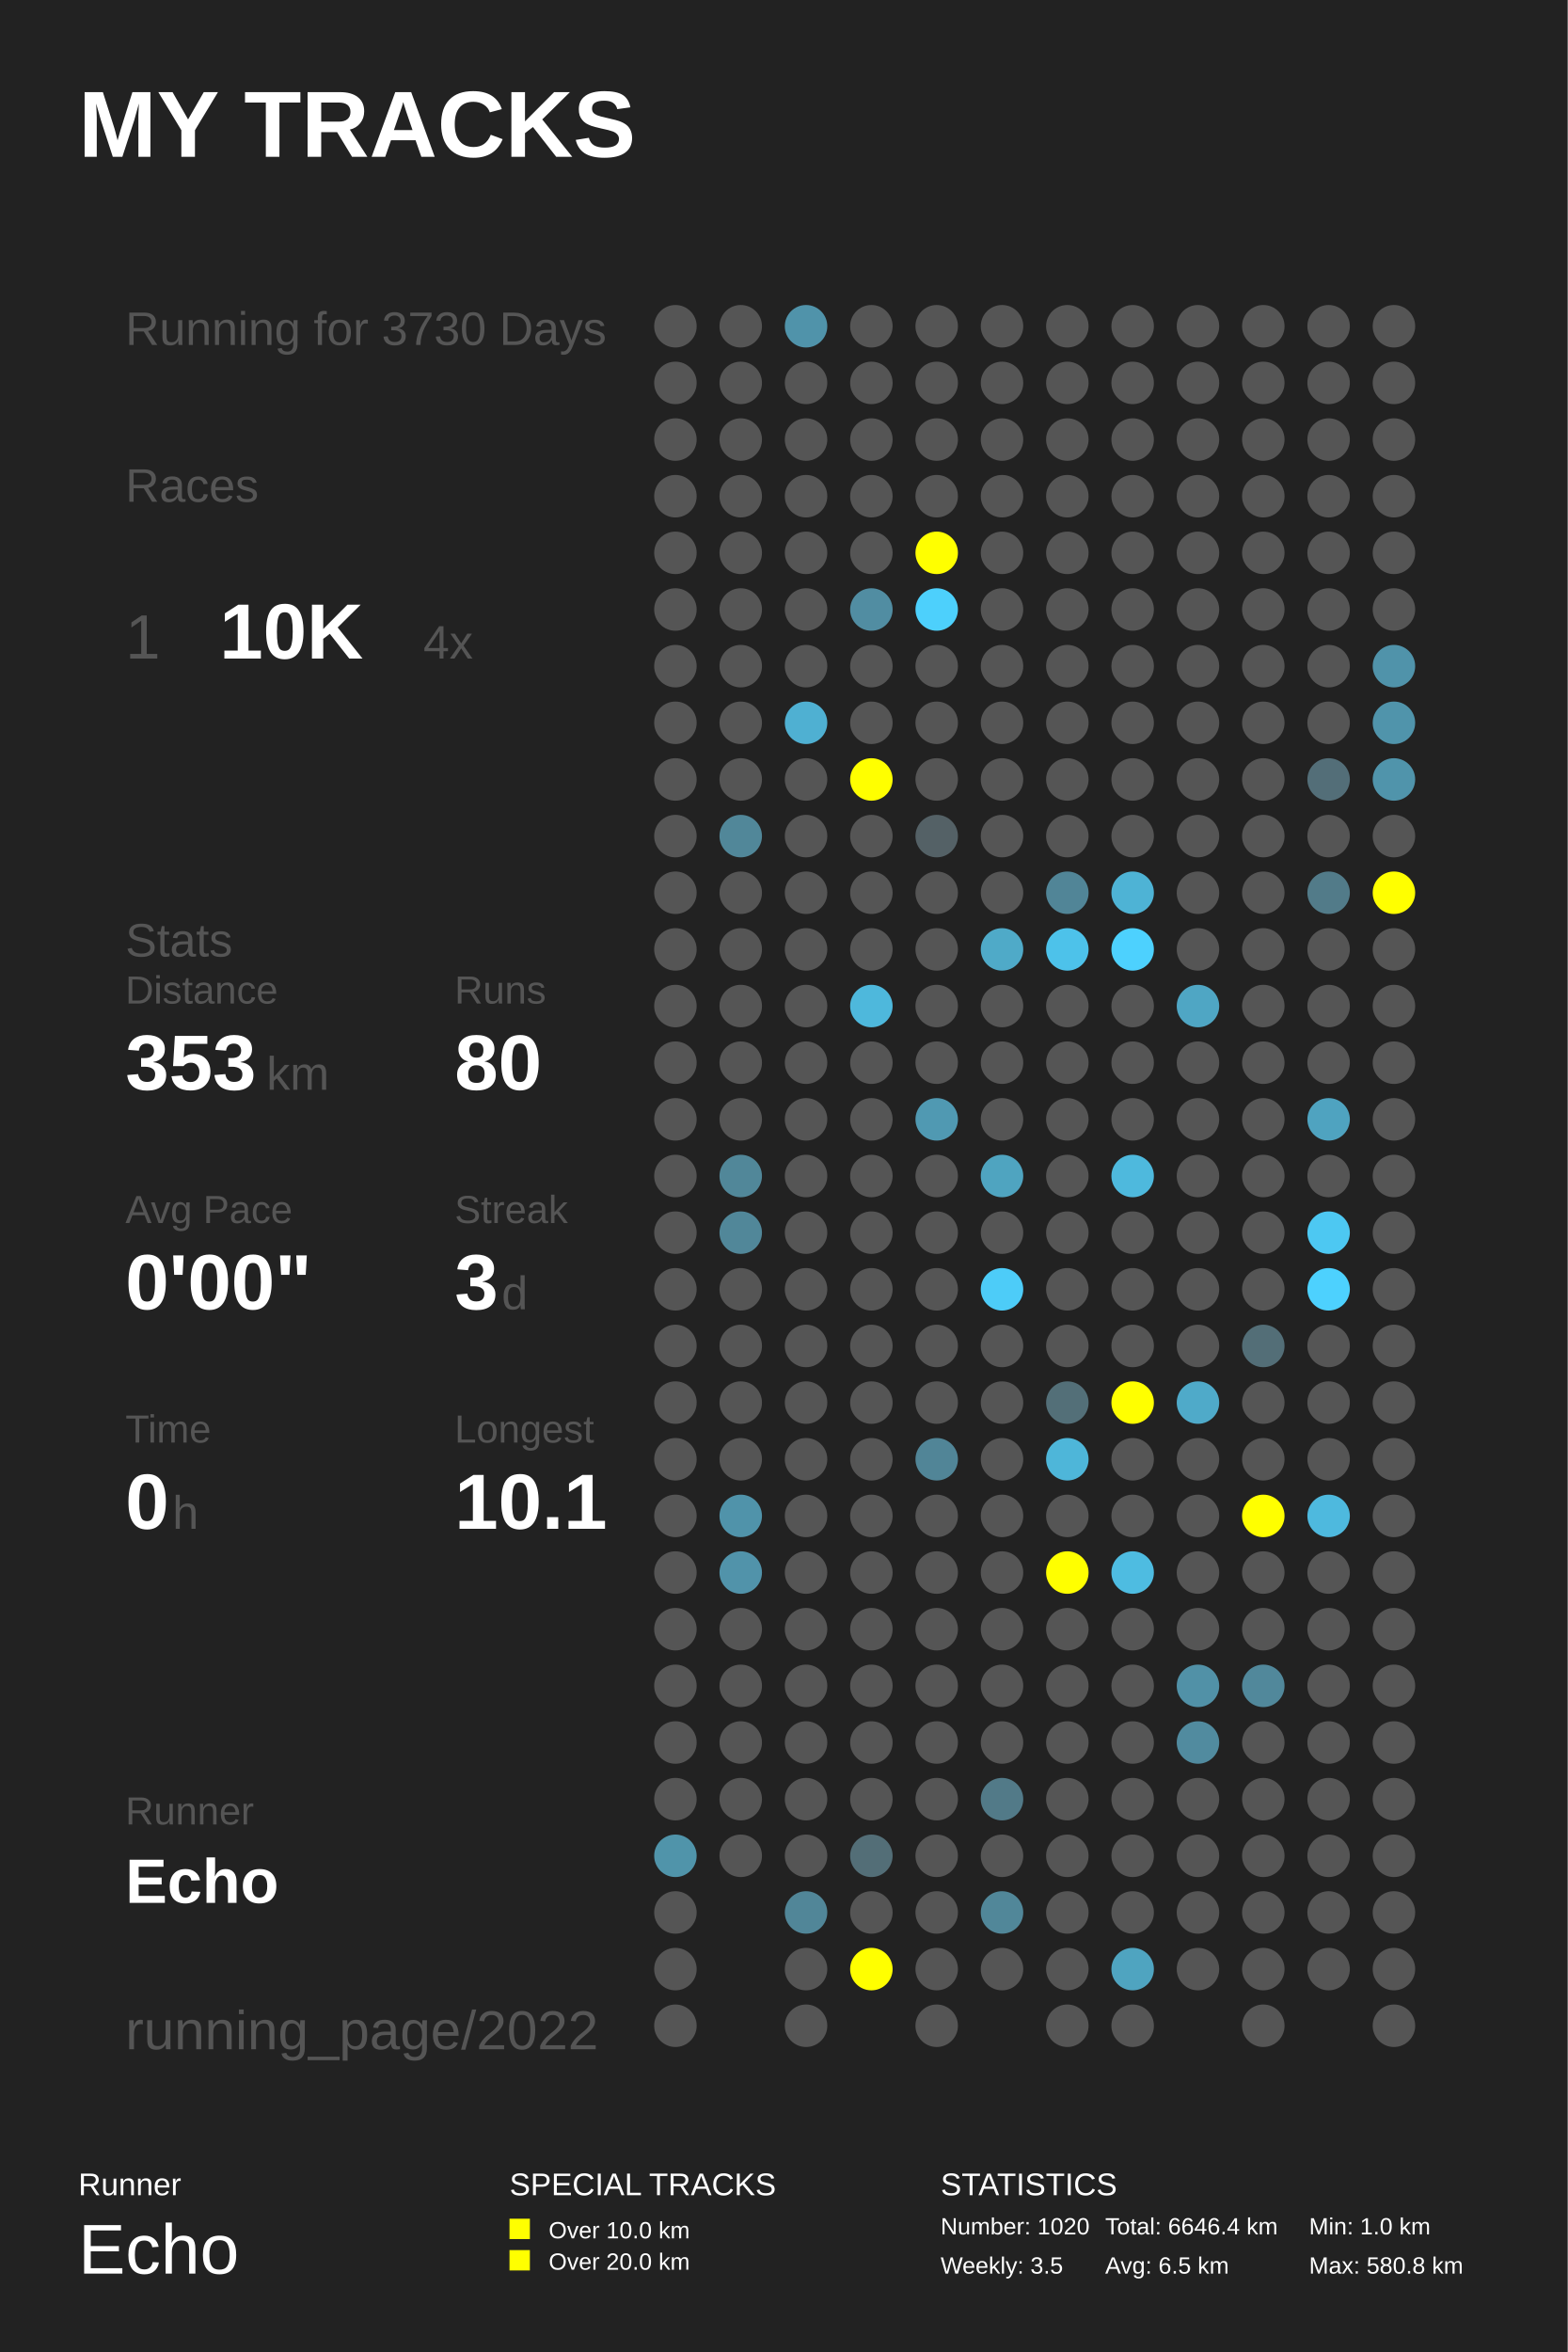
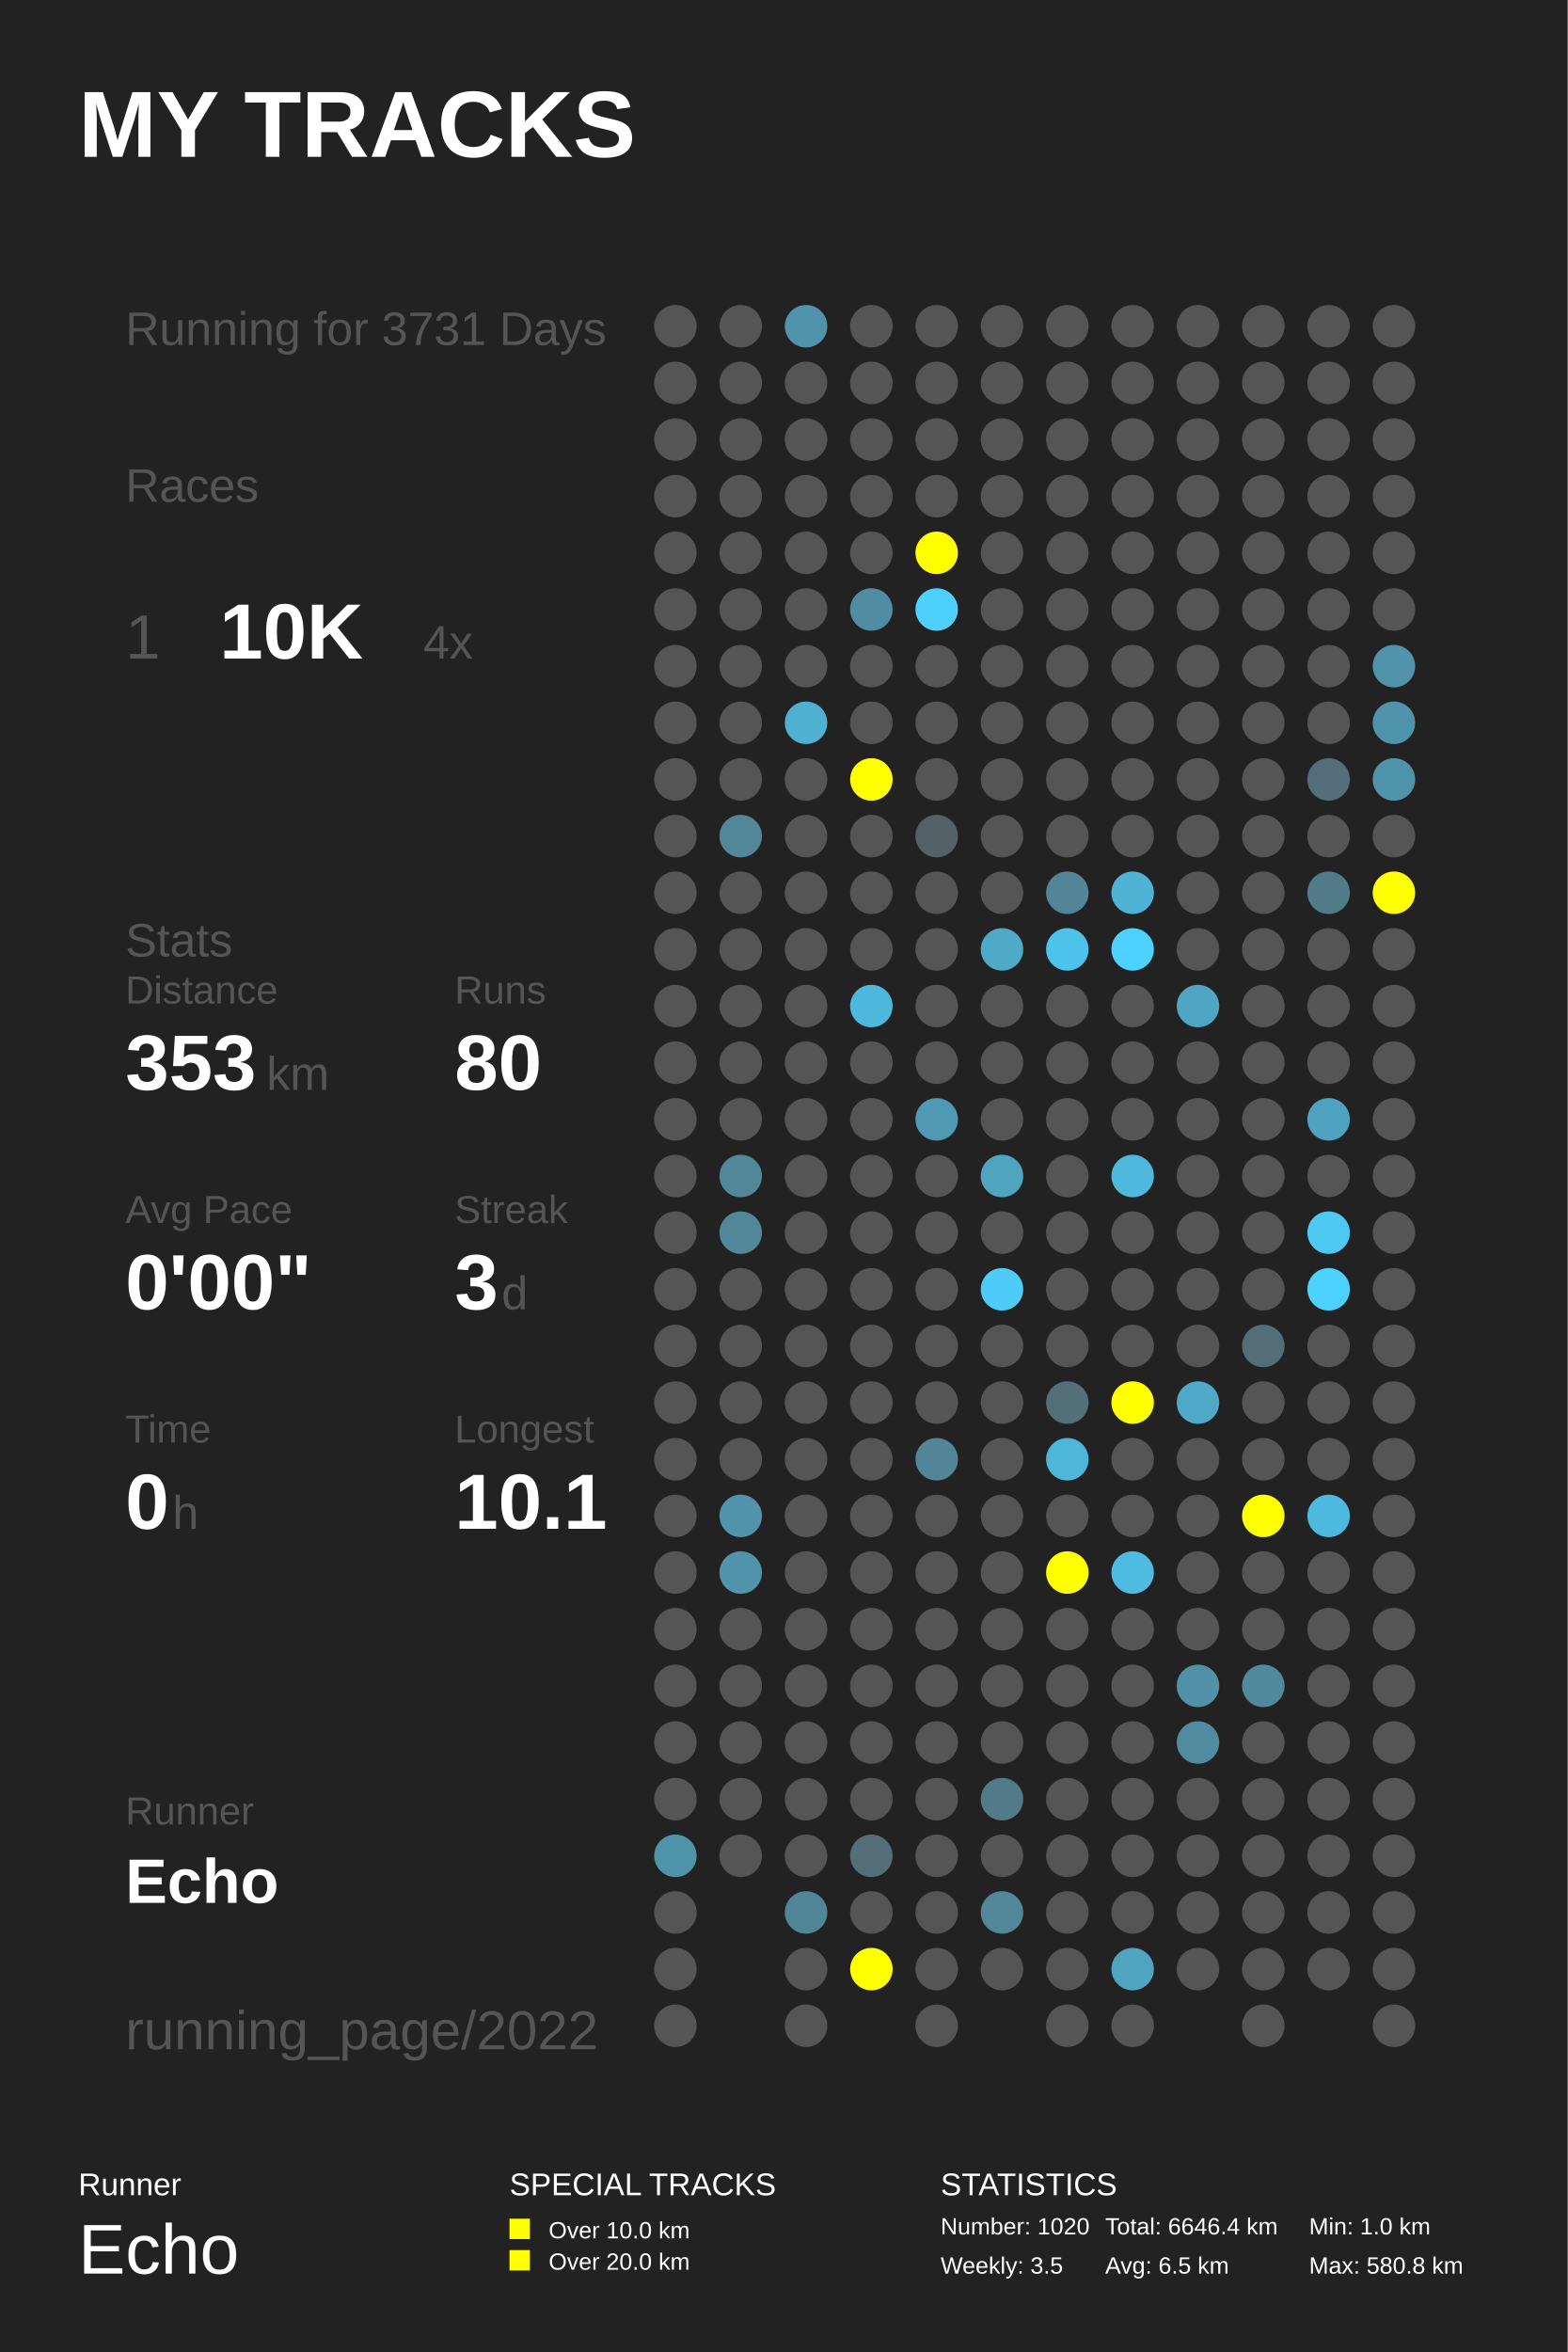
<svg xmlns="http://www.w3.org/2000/svg" baseProfile="full" height="300mm" version="1.1" viewBox="0,0,200,300" width="200mm">
  <defs />
  <rect fill="#222222" height="300" width="200" x="0" y="0" />
  <text fill="#FFFFFF" style="font-size:12px; font-family:Arial; font-weight:bold;" x="10" y="20">MY TRACKS</text>
  <text fill="#FFFFFF" style="font-size:4px; font-family:Arial" x="10" y="280">Runner</text>
  <text fill="#FFFFFF" style="font-size:9px; font-family:Arial" x="10" y="290">Echo</text>
  <text fill="#FFFFFF" style="font-size:4px; font-family:Arial" x="65" y="280">SPECIAL TRACKS</text>
  <rect fill="#FFFF00" height="2.6" width="2.6" x="65" y="283" />
  <text fill="#FFFFFF" style="font-size:3px; font-family:Arial" x="70" y="285.5">Over 10.0 km</text>
  <rect fill="#FFFF00" height="2.6" width="2.6" x="65" y="287" />
  <text fill="#FFFFFF" style="font-size:3px; font-family:Arial" x="70" y="289.5">Over 20.0 km</text>
  <text fill="#FFFFFF" style="font-size:4px; font-family:Arial" x="120" y="280">STATISTICS</text>
  <text fill="#FFFFFF" style="font-size:3px; font-family:Arial" x="120" y="285">Number: 1020</text>
  <text fill="#FFFFFF" style="font-size:3px; font-family:Arial" x="120" y="290">Weekly: 3.5</text>
  <text fill="#FFFFFF" style="font-size:3px; font-family:Arial" x="141" y="285">Total: 6646.4 km</text>
  <text fill="#FFFFFF" style="font-size:3px; font-family:Arial" x="141" y="290">Avg: 6.5 km</text>
  <text fill="#FFFFFF" style="font-size:3px; font-family:Arial" x="167" y="285">Min: 1.0 km</text>
  <text fill="#FFFFFF" style="font-size:3px; font-family:Arial" x="167" y="290">Max: 580.8 km</text>
-   <text fill="#555555" style="font-size:6px; font-family:Arial;" x="16" y="44">Running for 3730 Days</text>
+   <text fill="#555555" style="font-size:6px; font-family:Arial;" x="16" y="44">Running for 3731 Days</text>
  <text fill="#555555" style="font-size:6px; font-family:Arial;" x="16" y="64">Races</text>
  <text fill="#555555" style="font-size:8px; font-family:Arial;" x="16" y="84">1</text>
  <text fill="#FFFFFF" style="font-size:10px; font-family:Arial; font-weight:bold;" x="28" y="84">10K</text>
  <text fill="#555555" style="font-size:6px; font-family:Arial;" x="54" y="84">4x</text>
  <text fill="#555555" style="font-size:6px; font-family:Arial;" x="16" y="122">Stats</text>
  <text fill="#555555" style="font-size:5px; font-family:Arial;" x="16" y="128">Distance</text>
  <text fill="#FFFFFF" style="font-size:10px; font-family:Arial; font-weight:bold;" x="16" y="139">353</text>
  <text fill="#555555" style="font-size:6px; font-family:Arial;" x="34" y="139">km</text>
  <text fill="#555555" style="font-size:5px; font-family:Arial;" x="58" y="128">Runs</text>
  <text fill="#FFFFFF" style="font-size:10px; font-family:Arial; font-weight:bold;" x="58" y="139">80</text>
  <text fill="#555555" style="font-size:5px; font-family:Arial;" x="16" y="156">Avg Pace</text>
  <text fill="#FFFFFF" style="font-size:10px; font-family:Arial; font-weight:bold;" x="16" y="167">0'00"</text>
  <text fill="#555555" style="font-size:5px; font-family:Arial;" x="58" y="156">Streak</text>
  <text fill="#FFFFFF" style="font-size:10px; font-family:Arial; font-weight:bold;" x="58" y="167">3</text>
  <text fill="#555555" style="font-size:6px; font-family:Arial;" x="64" y="167">d</text>
  <text fill="#555555" style="font-size:5px; font-family:Arial;" x="16" y="184">Time</text>
  <text fill="#FFFFFF" style="font-size:10px; font-family:Arial; font-weight:bold;" x="16" y="195">0</text>
  <text fill="#555555" style="font-size:6px; font-family:Arial;" x="22" y="195">h</text>
  <text fill="#555555" style="font-size:5px; font-family:Arial;" x="58" y="184">Longest</text>
  <text fill="#FFFFFF" style="font-size:10px; font-family:Arial; font-weight:bold;" x="58" y="195">10.1</text>
  <text fill="#555555" style="font-size:5px; font-family:Arial;" x="16" y="232.71">Runner</text>
  <text fill="#FFFFFF" style="font-size:8px; font-family:Arial; font-weight:bold;" x="16" y="242.71">Echo</text>
  <text fill="#555555" style="font-size:7px; font-family:Arial;" x="16" y="261.387">running_page/2022</text>
  <circle cx="86.167" cy="41.613" fill="#555555" r="2.71" />
  <circle cx="86.167" cy="48.839" fill="#555555" r="2.71" />
  <circle cx="86.167" cy="56.065" fill="#555555" r="2.71" />
  <circle cx="86.167" cy="63.29" fill="#555555" r="2.71" />
  <circle cx="86.167" cy="70.516" fill="#555555" r="2.71" />
  <circle cx="86.167" cy="77.742" fill="#555555" r="2.71" />
  <circle cx="86.167" cy="84.968" fill="#555555" r="2.71" />
  <circle cx="86.167" cy="92.194" fill="#555555" r="2.71" />
  <circle cx="86.167" cy="99.419" fill="#555555" r="2.71" />
  <circle cx="86.167" cy="106.645" fill="#555555" r="2.71" />
  <circle cx="86.167" cy="113.871" fill="#555555" r="2.71" />
  <circle cx="86.167" cy="121.097" fill="#555555" r="2.71" />
  <circle cx="86.167" cy="128.323" fill="#555555" r="2.71" />
  <circle cx="86.167" cy="135.548" fill="#555555" r="2.71" />
  <circle cx="86.167" cy="142.774" fill="#555555" r="2.71" />
  <circle cx="86.167" cy="150.0" fill="#555555" r="2.71" />
  <circle cx="86.167" cy="157.226" fill="#555555" r="2.71" />
  <circle cx="86.167" cy="164.452" fill="#555555" r="2.71" />
  <circle cx="86.167" cy="171.677" fill="#555555" r="2.71" />
  <circle cx="86.167" cy="178.903" fill="#555555" r="2.71" />
  <circle cx="86.167" cy="186.129" fill="#555555" r="2.71" />
  <circle cx="86.167" cy="193.355" fill="#555555" r="2.71" />
  <circle cx="86.167" cy="200.581" fill="#555555" r="2.71" />
  <circle cx="86.167" cy="207.806" fill="#555555" r="2.71" />
  <circle cx="86.167" cy="215.032" fill="#555555" r="2.71" />
  <circle cx="86.167" cy="222.258" fill="#555555" r="2.71" />
  <circle cx="86.167" cy="229.484" fill="#555555" r="2.71" />
  <circle cx="86.167" cy="236.71" fill="#5094aa" r="2.71" />
  <circle cx="86.167" cy="243.935" fill="#555555" r="2.71" />
  <circle cx="86.167" cy="251.161" fill="#555555" r="2.71" />
  <circle cx="86.167" cy="258.387" fill="#555555" r="2.71" />
  <circle cx="94.5" cy="41.613" fill="#555555" r="2.71" />
  <circle cx="94.5" cy="48.839" fill="#555555" r="2.71" />
  <circle cx="94.5" cy="56.065" fill="#555555" r="2.71" />
  <circle cx="94.5" cy="63.29" fill="#555555" r="2.71" />
  <circle cx="94.5" cy="70.516" fill="#555555" r="2.71" />
  <circle cx="94.5" cy="77.742" fill="#555555" r="2.71" />
  <circle cx="94.5" cy="84.968" fill="#555555" r="2.71" />
  <circle cx="94.5" cy="92.194" fill="#555555" r="2.71" />
  <circle cx="94.5" cy="99.419" fill="#555555" r="2.71" />
  <circle cx="94.5" cy="106.645" fill="#518799" r="2.71" />
  <circle cx="94.5" cy="113.871" fill="#555555" r="2.71" />
  <circle cx="94.5" cy="121.097" fill="#555555" r="2.71" />
  <circle cx="94.5" cy="128.323" fill="#555555" r="2.71" />
  <circle cx="94.5" cy="135.548" fill="#555555" r="2.71" />
  <circle cx="94.5" cy="142.774" fill="#555555" r="2.71" />
  <circle cx="94.5" cy="150.0" fill="#518799" r="2.71" />
  <circle cx="94.5" cy="157.226" fill="#518799" r="2.71" />
  <circle cx="94.5" cy="164.452" fill="#555555" r="2.71" />
  <circle cx="94.5" cy="171.677" fill="#555555" r="2.71" />
  <circle cx="94.5" cy="178.903" fill="#555555" r="2.71" />
  <circle cx="94.5" cy="186.129" fill="#555555" r="2.71" />
  <circle cx="94.5" cy="193.355" fill="#5093aa" r="2.71" />
  <circle cx="94.5" cy="200.581" fill="#5193aa" r="2.71" />
  <circle cx="94.5" cy="207.806" fill="#555555" r="2.71" />
  <circle cx="94.5" cy="215.032" fill="#555555" r="2.71" />
  <circle cx="94.5" cy="222.258" fill="#555555" r="2.71" />
  <circle cx="94.5" cy="229.484" fill="#555555" r="2.71" />
  <circle cx="94.5" cy="236.71" fill="#555555" r="2.71" />
  <circle cx="102.833" cy="41.613" fill="#5093aa" r="2.71" />
  <circle cx="102.833" cy="48.839" fill="#555555" r="2.71" />
  <circle cx="102.833" cy="56.065" fill="#555555" r="2.71" />
  <circle cx="102.833" cy="63.29" fill="#555555" r="2.71" />
  <circle cx="102.833" cy="70.516" fill="#555555" r="2.71" />
  <circle cx="102.833" cy="77.742" fill="#555555" r="2.71" />
  <circle cx="102.833" cy="84.968" fill="#555555" r="2.71" />
  <circle cx="102.833" cy="92.194" fill="#4fb0d2" r="2.71" />
  <circle cx="102.833" cy="99.419" fill="#555555" r="2.71" />
  <circle cx="102.833" cy="106.645" fill="#555555" r="2.71" />
  <circle cx="102.833" cy="113.871" fill="#555555" r="2.71" />
  <circle cx="102.833" cy="121.097" fill="#555555" r="2.71" />
  <circle cx="102.833" cy="128.323" fill="#555555" r="2.71" />
  <circle cx="102.833" cy="135.548" fill="#555555" r="2.71" />
  <circle cx="102.833" cy="142.774" fill="#555555" r="2.71" />
  <circle cx="102.833" cy="150.0" fill="#555555" r="2.71" />
  <circle cx="102.833" cy="157.226" fill="#555555" r="2.71" />
  <circle cx="102.833" cy="164.452" fill="#555555" r="2.71" />
  <circle cx="102.833" cy="171.677" fill="#555555" r="2.71" />
  <circle cx="102.833" cy="178.903" fill="#555555" r="2.71" />
  <circle cx="102.833" cy="186.129" fill="#555555" r="2.71" />
  <circle cx="102.833" cy="193.355" fill="#555555" r="2.71" />
  <circle cx="102.833" cy="200.581" fill="#555555" r="2.71" />
  <circle cx="102.833" cy="207.806" fill="#555555" r="2.71" />
  <circle cx="102.833" cy="215.032" fill="#555555" r="2.71" />
  <circle cx="102.833" cy="222.258" fill="#555555" r="2.71" />
  <circle cx="102.833" cy="229.484" fill="#555555" r="2.71" />
  <circle cx="102.833" cy="236.71" fill="#555555" r="2.71" />
  <circle cx="102.833" cy="243.935" fill="#518698" r="2.71" />
  <circle cx="102.833" cy="251.161" fill="#555555" r="2.71" />
  <circle cx="102.833" cy="258.387" fill="#555555" r="2.71" />
  <circle cx="111.167" cy="41.613" fill="#555555" r="2.71" />
  <circle cx="111.167" cy="48.839" fill="#555555" r="2.71" />
  <circle cx="111.167" cy="56.065" fill="#555555" r="2.71" />
  <circle cx="111.167" cy="63.29" fill="#555555" r="2.71" />
  <circle cx="111.167" cy="70.516" fill="#555555" r="2.71" />
  <circle cx="111.167" cy="77.742" fill="#518da2" r="2.71" />
  <circle cx="111.167" cy="84.968" fill="#555555" r="2.71" />
  <circle cx="111.167" cy="92.194" fill="#555555" r="2.71" />
  <circle cx="111.167" cy="99.419" fill="#FFFF00" r="2.71" />
  <circle cx="111.167" cy="106.645" fill="#555555" r="2.71" />
  <circle cx="111.167" cy="113.871" fill="#555555" r="2.71" />
  <circle cx="111.167" cy="121.097" fill="#555555" r="2.71" />
  <circle cx="111.167" cy="128.323" fill="#4eb8dc" r="2.71" />
  <circle cx="111.167" cy="135.548" fill="#555555" r="2.71" />
  <circle cx="111.167" cy="142.774" fill="#555555" r="2.71" />
  <circle cx="111.167" cy="150.0" fill="#555555" r="2.71" />
  <circle cx="111.167" cy="157.226" fill="#555555" r="2.71" />
  <circle cx="111.167" cy="164.452" fill="#555555" r="2.71" />
  <circle cx="111.167" cy="171.677" fill="#555555" r="2.71" />
  <circle cx="111.167" cy="178.903" fill="#555555" r="2.71" />
  <circle cx="111.167" cy="186.129" fill="#555555" r="2.71" />
  <circle cx="111.167" cy="193.355" fill="#555555" r="2.71" />
  <circle cx="111.167" cy="200.581" fill="#555555" r="2.71" />
  <circle cx="111.167" cy="207.806" fill="#555555" r="2.71" />
  <circle cx="111.167" cy="215.032" fill="#555555" r="2.71" />
  <circle cx="111.167" cy="222.258" fill="#555555" r="2.71" />
  <circle cx="111.167" cy="229.484" fill="#555555" r="2.71" />
  <circle cx="111.167" cy="236.71" fill="#536e77" r="2.71" />
  <circle cx="111.167" cy="243.935" fill="#555555" r="2.71" />
  <circle cx="111.167" cy="251.161" fill="#FFFF00" r="2.71" />
  <circle cx="119.5" cy="41.613" fill="#555555" r="2.71" />
  <circle cx="119.5" cy="48.839" fill="#555555" r="2.71" />
  <circle cx="119.5" cy="56.065" fill="#555555" r="2.71" />
  <circle cx="119.5" cy="63.29" fill="#555555" r="2.71" />
  <circle cx="119.5" cy="70.516" fill="#FFFF00" r="2.71" />
  <circle cx="119.5" cy="77.742" fill="#4dd0fc" r="2.71" />
  <circle cx="119.5" cy="84.968" fill="#555555" r="2.71" />
  <circle cx="119.5" cy="92.194" fill="#555555" r="2.71" />
  <circle cx="119.5" cy="99.419" fill="#555555" r="2.71" />
  <circle cx="119.5" cy="106.645" fill="#546166" r="2.71" />
  <circle cx="119.5" cy="113.871" fill="#555555" r="2.71" />
  <circle cx="119.5" cy="121.097" fill="#555555" r="2.71" />
  <circle cx="119.5" cy="128.323" fill="#555555" r="2.71" />
  <circle cx="119.5" cy="135.548" fill="#555555" r="2.71" />
  <circle cx="119.5" cy="142.774" fill="#5099b2" r="2.71" />
  <circle cx="119.5" cy="150.0" fill="#555555" r="2.71" />
  <circle cx="119.5" cy="157.226" fill="#555555" r="2.71" />
  <circle cx="119.5" cy="164.452" fill="#555555" r="2.71" />
  <circle cx="119.5" cy="171.677" fill="#555555" r="2.71" />
  <circle cx="119.5" cy="178.903" fill="#555555" r="2.71" />
  <circle cx="119.5" cy="186.129" fill="#518597" r="2.71" />
  <circle cx="119.5" cy="193.355" fill="#555555" r="2.71" />
  <circle cx="119.5" cy="200.581" fill="#555555" r="2.71" />
  <circle cx="119.5" cy="207.806" fill="#555555" r="2.71" />
  <circle cx="119.5" cy="215.032" fill="#555555" r="2.71" />
  <circle cx="119.5" cy="222.258" fill="#555555" r="2.71" />
  <circle cx="119.5" cy="229.484" fill="#555555" r="2.71" />
  <circle cx="119.5" cy="236.71" fill="#555555" r="2.71" />
  <circle cx="119.5" cy="243.935" fill="#555555" r="2.71" />
  <circle cx="119.5" cy="251.161" fill="#555555" r="2.71" />
  <circle cx="119.5" cy="258.387" fill="#555555" r="2.71" />
  <circle cx="127.833" cy="41.613" fill="#555555" r="2.71" />
  <circle cx="127.833" cy="48.839" fill="#555555" r="2.71" />
  <circle cx="127.833" cy="56.065" fill="#555555" r="2.71" />
  <circle cx="127.833" cy="63.29" fill="#555555" r="2.71" />
  <circle cx="127.833" cy="70.516" fill="#555555" r="2.71" />
  <circle cx="127.833" cy="77.742" fill="#555555" r="2.71" />
  <circle cx="127.833" cy="84.968" fill="#555555" r="2.71" />
  <circle cx="127.833" cy="92.194" fill="#555555" r="2.71" />
  <circle cx="127.833" cy="99.419" fill="#555555" r="2.71" />
  <circle cx="127.833" cy="106.645" fill="#555555" r="2.71" />
  <circle cx="127.833" cy="113.871" fill="#555555" r="2.71" />
  <circle cx="127.833" cy="121.097" fill="#4faac8" r="2.71" />
  <circle cx="127.833" cy="128.323" fill="#555555" r="2.71" />
  <circle cx="127.833" cy="135.548" fill="#555555" r="2.71" />
  <circle cx="127.833" cy="142.774" fill="#555555" r="2.71" />
  <circle cx="127.833" cy="150.0" fill="#4fa4c0" r="2.71" />
  <circle cx="127.833" cy="157.226" fill="#555555" r="2.71" />
  <circle cx="127.833" cy="164.452" fill="#4dccf8" r="2.71" />
  <circle cx="127.833" cy="171.677" fill="#555555" r="2.71" />
  <circle cx="127.833" cy="178.903" fill="#555555" r="2.71" />
  <circle cx="127.833" cy="186.129" fill="#555555" r="2.71" />
  <circle cx="127.833" cy="193.355" fill="#555555" r="2.71" />
  <circle cx="127.833" cy="200.581" fill="#555555" r="2.71" />
  <circle cx="127.833" cy="207.806" fill="#555555" r="2.71" />
  <circle cx="127.833" cy="215.032" fill="#555555" r="2.71" />
  <circle cx="127.833" cy="222.258" fill="#555555" r="2.71" />
  <circle cx="127.833" cy="229.484" fill="#527a88" r="2.71" />
  <circle cx="127.833" cy="236.71" fill="#555555" r="2.71" />
  <circle cx="127.833" cy="243.935" fill="#518799" r="2.71" />
  <circle cx="127.833" cy="251.161" fill="#555555" r="2.71" />
  <circle cx="136.167" cy="41.613" fill="#555555" r="2.71" />
  <circle cx="136.167" cy="48.839" fill="#555555" r="2.71" />
  <circle cx="136.167" cy="56.065" fill="#555555" r="2.71" />
  <circle cx="136.167" cy="63.29" fill="#555555" r="2.71" />
  <circle cx="136.167" cy="70.516" fill="#555555" r="2.71" />
  <circle cx="136.167" cy="77.742" fill="#555555" r="2.71" />
  <circle cx="136.167" cy="84.968" fill="#555555" r="2.71" />
  <circle cx="136.167" cy="92.194" fill="#555555" r="2.71" />
  <circle cx="136.167" cy="99.419" fill="#555555" r="2.71" />
  <circle cx="136.167" cy="106.645" fill="#555555" r="2.71" />
  <circle cx="136.167" cy="113.871" fill="#518597" r="2.71" />
  <circle cx="136.167" cy="121.097" fill="#4dc2ea" r="2.71" />
  <circle cx="136.167" cy="128.323" fill="#555555" r="2.71" />
  <circle cx="136.167" cy="135.548" fill="#555555" r="2.71" />
  <circle cx="136.167" cy="142.774" fill="#555555" r="2.71" />
  <circle cx="136.167" cy="150.0" fill="#555555" r="2.71" />
  <circle cx="136.167" cy="157.226" fill="#555555" r="2.71" />
  <circle cx="136.167" cy="164.452" fill="#555555" r="2.71" />
  <circle cx="136.167" cy="171.677" fill="#555555" r="2.71" />
  <circle cx="136.167" cy="178.903" fill="#536f78" r="2.71" />
  <circle cx="136.167" cy="186.129" fill="#4eb6d9" r="2.71" />
  <circle cx="136.167" cy="193.355" fill="#555555" r="2.71" />
  <circle cx="136.167" cy="200.581" fill="#FFFF00" r="2.71" />
  <circle cx="136.167" cy="207.806" fill="#555555" r="2.71" />
  <circle cx="136.167" cy="215.032" fill="#555555" r="2.71" />
  <circle cx="136.167" cy="222.258" fill="#555555" r="2.71" />
  <circle cx="136.167" cy="229.484" fill="#555555" r="2.71" />
  <circle cx="136.167" cy="236.71" fill="#555555" r="2.71" />
  <circle cx="136.167" cy="243.935" fill="#555555" r="2.71" />
  <circle cx="136.167" cy="251.161" fill="#555555" r="2.71" />
  <circle cx="136.167" cy="258.387" fill="#555555" r="2.71" />
  <circle cx="144.5" cy="41.613" fill="#555555" r="2.71" />
  <circle cx="144.5" cy="48.839" fill="#555555" r="2.71" />
  <circle cx="144.5" cy="56.065" fill="#555555" r="2.71" />
  <circle cx="144.5" cy="63.29" fill="#555555" r="2.71" />
  <circle cx="144.5" cy="70.516" fill="#555555" r="2.71" />
  <circle cx="144.5" cy="77.742" fill="#555555" r="2.71" />
  <circle cx="144.5" cy="84.968" fill="#555555" r="2.71" />
  <circle cx="144.5" cy="92.194" fill="#555555" r="2.71" />
  <circle cx="144.5" cy="99.419" fill="#555555" r="2.71" />
  <circle cx="144.5" cy="106.645" fill="#555555" r="2.71" />
  <circle cx="144.5" cy="113.871" fill="#4eb3d5" r="2.71" />
  <circle cx="144.5" cy="121.097" fill="#4dd1fe" r="2.71" />
  <circle cx="144.5" cy="128.323" fill="#555555" r="2.71" />
  <circle cx="144.5" cy="135.548" fill="#555555" r="2.71" />
  <circle cx="144.5" cy="142.774" fill="#555555" r="2.71" />
  <circle cx="144.5" cy="150.0" fill="#4eb9dd" r="2.71" />
  <circle cx="144.5" cy="157.226" fill="#555555" r="2.71" />
  <circle cx="144.5" cy="164.452" fill="#555555" r="2.71" />
  <circle cx="144.5" cy="171.677" fill="#555555" r="2.71" />
  <circle cx="144.5" cy="178.903" fill="#FFFF00" r="2.71" />
  <circle cx="144.5" cy="186.129" fill="#555555" r="2.71" />
  <circle cx="144.5" cy="193.355" fill="#555555" r="2.71" />
  <circle cx="144.5" cy="200.581" fill="#4ebce1" r="2.71" />
  <circle cx="144.5" cy="207.806" fill="#555555" r="2.71" />
  <circle cx="144.5" cy="215.032" fill="#555555" r="2.71" />
  <circle cx="144.5" cy="222.258" fill="#555555" r="2.71" />
  <circle cx="144.5" cy="229.484" fill="#555555" r="2.71" />
  <circle cx="144.5" cy="236.71" fill="#555555" r="2.71" />
  <circle cx="144.5" cy="243.935" fill="#555555" r="2.71" />
  <circle cx="144.5" cy="251.161" fill="#4fa4c0" r="2.71" />
  <circle cx="144.5" cy="258.387" fill="#555555" r="2.71" />
  <circle cx="152.833" cy="41.613" fill="#555555" r="2.71" />
  <circle cx="152.833" cy="48.839" fill="#555555" r="2.71" />
  <circle cx="152.833" cy="56.065" fill="#555555" r="2.71" />
  <circle cx="152.833" cy="63.29" fill="#555555" r="2.71" />
  <circle cx="152.833" cy="70.516" fill="#555555" r="2.71" />
  <circle cx="152.833" cy="77.742" fill="#555555" r="2.71" />
  <circle cx="152.833" cy="84.968" fill="#555555" r="2.71" />
  <circle cx="152.833" cy="92.194" fill="#555555" r="2.71" />
  <circle cx="152.833" cy="99.419" fill="#555555" r="2.71" />
  <circle cx="152.833" cy="106.645" fill="#555555" r="2.71" />
  <circle cx="152.833" cy="113.871" fill="#555555" r="2.71" />
  <circle cx="152.833" cy="121.097" fill="#555555" r="2.71" />
  <circle cx="152.833" cy="128.323" fill="#4fa6c4" r="2.71" />
  <circle cx="152.833" cy="135.548" fill="#555555" r="2.71" />
  <circle cx="152.833" cy="142.774" fill="#555555" r="2.71" />
  <circle cx="152.833" cy="150.0" fill="#555555" r="2.71" />
  <circle cx="152.833" cy="157.226" fill="#555555" r="2.71" />
  <circle cx="152.833" cy="164.452" fill="#555555" r="2.71" />
  <circle cx="152.833" cy="171.677" fill="#555555" r="2.71" />
  <circle cx="152.833" cy="178.903" fill="#4faac9" r="2.71" />
  <circle cx="152.833" cy="186.129" fill="#555555" r="2.71" />
  <circle cx="152.833" cy="193.355" fill="#555555" r="2.71" />
  <circle cx="152.833" cy="200.581" fill="#555555" r="2.71" />
  <circle cx="152.833" cy="207.806" fill="#555555" r="2.71" />
  <circle cx="152.833" cy="215.032" fill="#5191a7" r="2.71" />
  <circle cx="152.833" cy="222.258" fill="#518b9f" r="2.71" />
  <circle cx="152.833" cy="229.484" fill="#555555" r="2.71" />
  <circle cx="152.833" cy="236.71" fill="#555555" r="2.71" />
  <circle cx="152.833" cy="243.935" fill="#555555" r="2.71" />
  <circle cx="152.833" cy="251.161" fill="#555555" r="2.71" />
  <circle cx="161.167" cy="41.613" fill="#555555" r="2.71" />
  <circle cx="161.167" cy="48.839" fill="#555555" r="2.71" />
  <circle cx="161.167" cy="56.065" fill="#555555" r="2.71" />
  <circle cx="161.167" cy="63.29" fill="#555555" r="2.71" />
  <circle cx="161.167" cy="70.516" fill="#555555" r="2.71" />
  <circle cx="161.167" cy="77.742" fill="#555555" r="2.71" />
  <circle cx="161.167" cy="84.968" fill="#555555" r="2.71" />
  <circle cx="161.167" cy="92.194" fill="#555555" r="2.71" />
  <circle cx="161.167" cy="99.419" fill="#555555" r="2.71" />
  <circle cx="161.167" cy="106.645" fill="#555555" r="2.71" />
  <circle cx="161.167" cy="113.871" fill="#555555" r="2.71" />
  <circle cx="161.167" cy="121.097" fill="#555555" r="2.71" />
  <circle cx="161.167" cy="128.323" fill="#555555" r="2.71" />
  <circle cx="161.167" cy="135.548" fill="#555555" r="2.71" />
  <circle cx="161.167" cy="142.774" fill="#555555" r="2.71" />
  <circle cx="161.167" cy="150.0" fill="#555555" r="2.71" />
  <circle cx="161.167" cy="157.226" fill="#555555" r="2.71" />
  <circle cx="161.167" cy="164.452" fill="#555555" r="2.71" />
  <circle cx="161.167" cy="171.677" fill="#536e77" r="2.71" />
  <circle cx="161.167" cy="178.903" fill="#555555" r="2.71" />
  <circle cx="161.167" cy="186.129" fill="#555555" r="2.71" />
  <circle cx="161.167" cy="193.355" fill="#FFFF00" r="2.71" />
  <circle cx="161.167" cy="200.581" fill="#555555" r="2.71" />
  <circle cx="161.167" cy="207.806" fill="#555555" r="2.71" />
  <circle cx="161.167" cy="215.032" fill="#51889b" r="2.71" />
  <circle cx="161.167" cy="222.258" fill="#555555" r="2.71" />
  <circle cx="161.167" cy="229.484" fill="#555555" r="2.71" />
  <circle cx="161.167" cy="236.71" fill="#555555" r="2.71" />
  <circle cx="161.167" cy="243.935" fill="#555555" r="2.71" />
  <circle cx="161.167" cy="251.161" fill="#555555" r="2.71" />
  <circle cx="161.167" cy="258.387" fill="#555555" r="2.71" />
  <circle cx="169.5" cy="41.613" fill="#555555" r="2.71" />
  <circle cx="169.5" cy="48.839" fill="#555555" r="2.71" />
  <circle cx="169.5" cy="56.065" fill="#555555" r="2.71" />
  <circle cx="169.5" cy="63.29" fill="#555555" r="2.71" />
  <circle cx="169.5" cy="70.516" fill="#555555" r="2.71" />
  <circle cx="169.5" cy="77.742" fill="#555555" r="2.71" />
  <circle cx="169.5" cy="84.968" fill="#555555" r="2.71" />
  <circle cx="169.5" cy="92.194" fill="#555555" r="2.71" />
  <circle cx="169.5" cy="99.419" fill="#536e78" r="2.71" />
  <circle cx="169.5" cy="106.645" fill="#555555" r="2.71" />
  <circle cx="169.5" cy="113.871" fill="#527b89" r="2.71" />
  <circle cx="169.5" cy="121.097" fill="#555555" r="2.71" />
  <circle cx="169.5" cy="128.323" fill="#555555" r="2.71" />
  <circle cx="169.5" cy="135.548" fill="#555555" r="2.71" />
  <circle cx="169.5" cy="142.774" fill="#4fa3c0" r="2.71" />
  <circle cx="169.5" cy="150.0" fill="#555555" r="2.71" />
  <circle cx="169.5" cy="157.226" fill="#4dc8f2" r="2.71" />
  <circle cx="169.5" cy="164.452" fill="#4dd1fe" r="2.71" />
  <circle cx="169.5" cy="171.677" fill="#555555" r="2.71" />
  <circle cx="169.5" cy="178.903" fill="#555555" r="2.71" />
  <circle cx="169.5" cy="186.129" fill="#555555" r="2.71" />
  <circle cx="169.5" cy="193.355" fill="#4eb9de" r="2.71" />
  <circle cx="169.5" cy="200.581" fill="#555555" r="2.71" />
  <circle cx="169.5" cy="207.806" fill="#555555" r="2.71" />
  <circle cx="169.5" cy="215.032" fill="#555555" r="2.71" />
  <circle cx="169.5" cy="222.258" fill="#555555" r="2.71" />
  <circle cx="169.5" cy="229.484" fill="#555555" r="2.71" />
  <circle cx="169.5" cy="236.71" fill="#555555" r="2.71" />
  <circle cx="169.5" cy="243.935" fill="#555555" r="2.71" />
  <circle cx="169.5" cy="251.161" fill="#555555" r="2.71" />
  <circle cx="177.833" cy="41.613" fill="#555555" r="2.71" />
  <circle cx="177.833" cy="48.839" fill="#555555" r="2.71" />
  <circle cx="177.833" cy="56.065" fill="#555555" r="2.71" />
  <circle cx="177.833" cy="63.29" fill="#555555" r="2.71" />
  <circle cx="177.833" cy="70.516" fill="#555555" r="2.71" />
  <circle cx="177.833" cy="77.742" fill="#555555" r="2.71" />
  <circle cx="177.833" cy="84.968" fill="#5093aa" r="2.71" />
  <circle cx="177.833" cy="92.194" fill="#5094ab" r="2.71" />
  <circle cx="177.833" cy="99.419" fill="#5094ab" r="2.71" />
  <circle cx="177.833" cy="106.645" fill="#555555" r="2.71" />
  <circle cx="177.833" cy="113.871" fill="#FFFF00" r="2.71" />
  <circle cx="177.833" cy="121.097" fill="#555555" r="2.71" />
  <circle cx="177.833" cy="128.323" fill="#555555" r="2.71" />
  <circle cx="177.833" cy="135.548" fill="#555555" r="2.71" />
  <circle cx="177.833" cy="142.774" fill="#555555" r="2.71" />
  <circle cx="177.833" cy="150.0" fill="#555555" r="2.71" />
  <circle cx="177.833" cy="157.226" fill="#555555" r="2.71" />
  <circle cx="177.833" cy="164.452" fill="#555555" r="2.71" />
  <circle cx="177.833" cy="171.677" fill="#555555" r="2.71" />
  <circle cx="177.833" cy="178.903" fill="#555555" r="2.71" />
  <circle cx="177.833" cy="186.129" fill="#555555" r="2.71" />
  <circle cx="177.833" cy="193.355" fill="#555555" r="2.71" />
  <circle cx="177.833" cy="200.581" fill="#555555" r="2.71" />
  <circle cx="177.833" cy="207.806" fill="#555555" r="2.71" />
  <circle cx="177.833" cy="215.032" fill="#555555" r="2.71" />
  <circle cx="177.833" cy="222.258" fill="#555555" r="2.71" />
  <circle cx="177.833" cy="229.484" fill="#555555" r="2.71" />
  <circle cx="177.833" cy="236.71" fill="#555555" r="2.71" />
  <circle cx="177.833" cy="243.935" fill="#555555" r="2.71" />
  <circle cx="177.833" cy="251.161" fill="#555555" r="2.71" />
  <circle cx="177.833" cy="258.387" fill="#555555" r="2.71" />
</svg>
